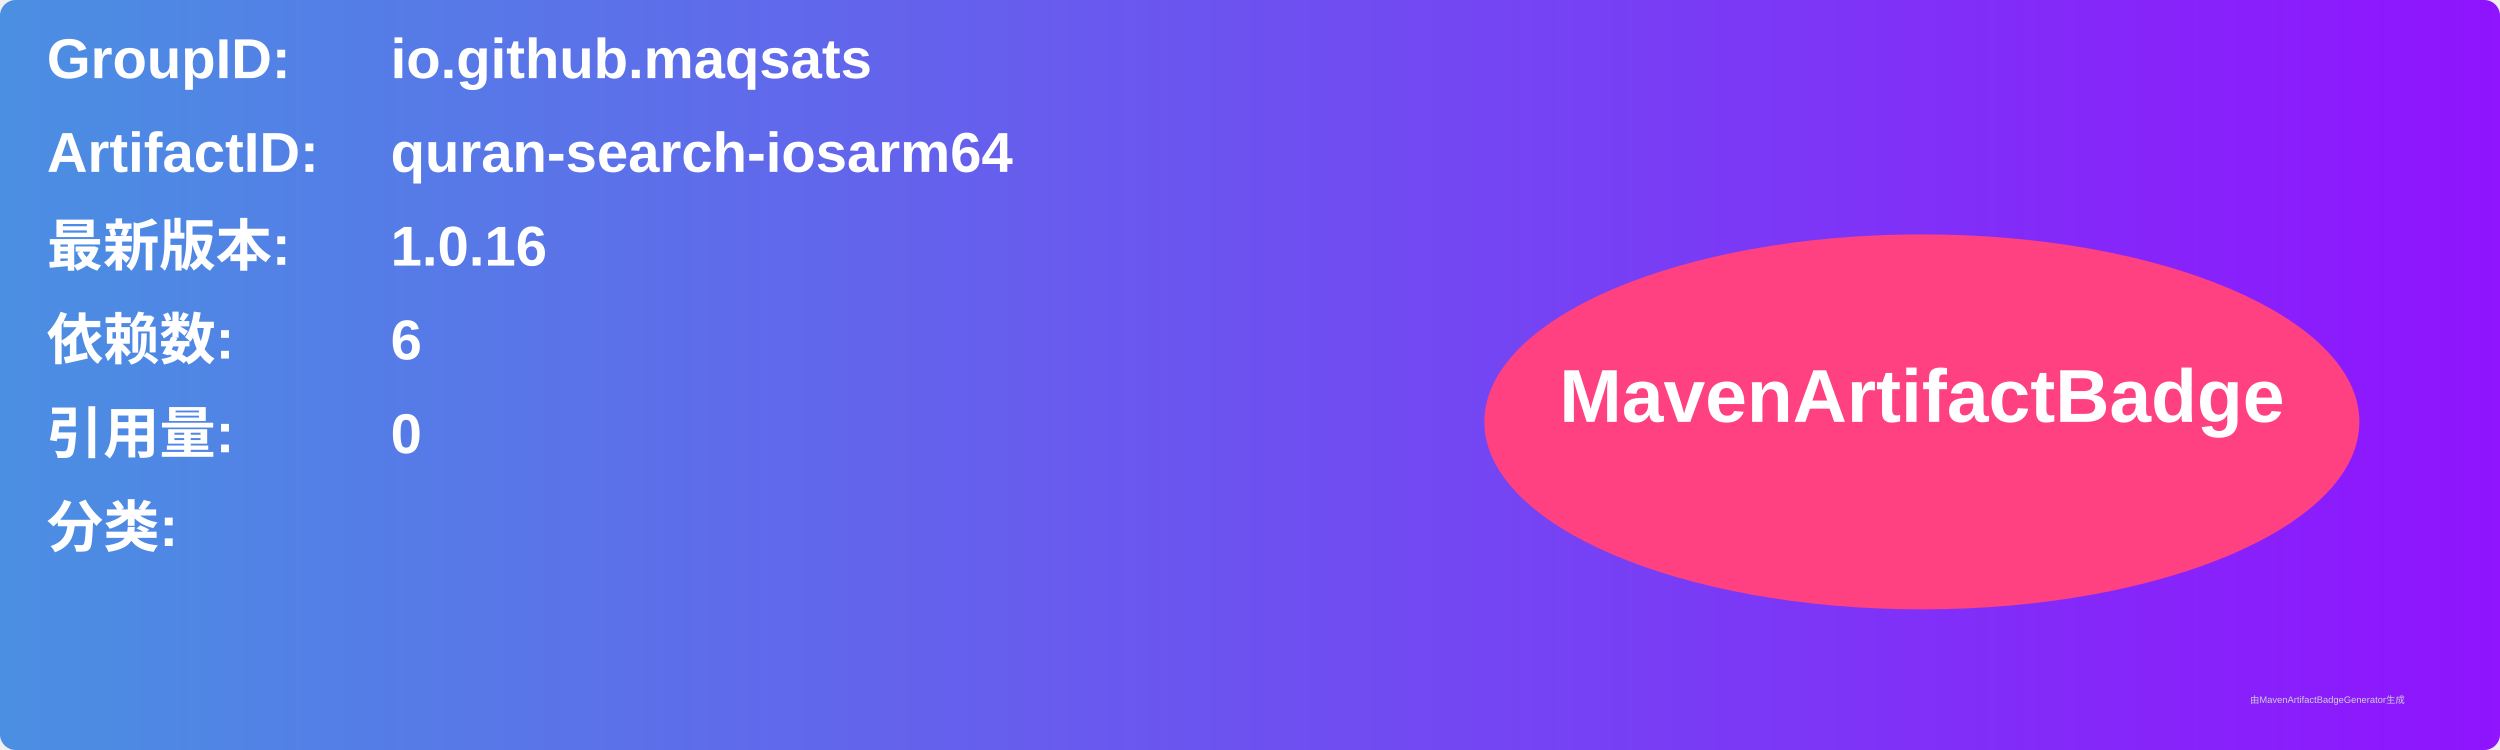
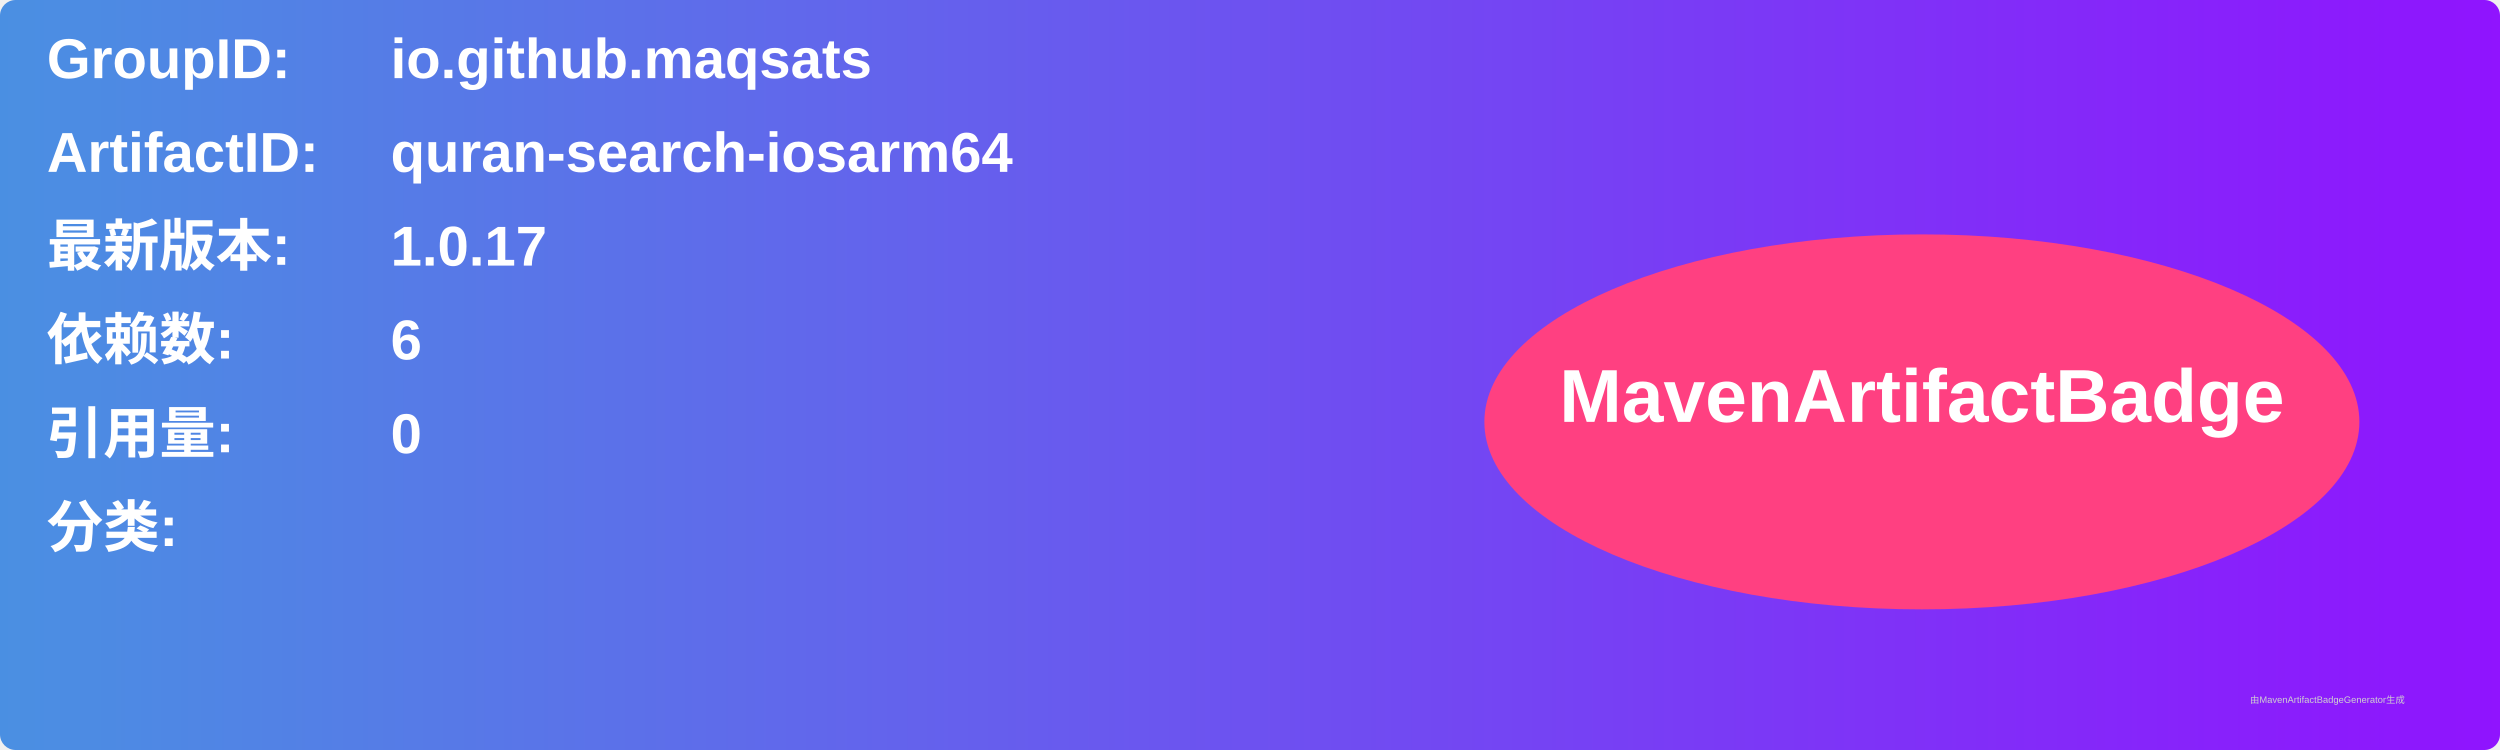
<svg xmlns="http://www.w3.org/2000/svg" width="800" height="240" viewBox="0 0 800 240">
  <linearGradient id="grad" x1="0%" y1="0%" x2="100%" y2="0%">
    <stop offset="0%" stop-color="#4a90e2" />
    <stop offset="100%" stop-color="#9013fe" />
  </linearGradient>
  <rect width="100%" height="100%" rx="5" ry="5" fill="url(#grad)" />
  <g transform="translate(15, 15)">
    <text x="0" y="10" font-family="Arial" font-size="18" fill="white" font-weight="bold" width="260">GroupID:</text>
    <text x="110" y="10" font-family="Arial" font-size="18" fill="white" font-weight="bold" width="460">io.github.maqsats</text>
    <text x="0" y="40" font-family="Arial" font-size="18" fill="white" font-weight="bold" width="260">ArtifactID:</text>
    <text x="110" y="40" font-family="Arial" font-size="18" fill="white" font-weight="bold" width="460">quran-search-iosarm64</text>
    <text x="0" y="70" font-family="Arial" font-size="18" fill="white" font-weight="bold">最新版本:</text>
    <text x="110" y="70" font-family="Arial" font-size="18" fill="white" font-weight="bold">
-       <tspan font-weight="bold">1.0.16</tspan>
+       <tspan font-weight="bold">1.0.17</tspan>
    </text>
    <text x="0" y="100" font-family="Arial" font-size="18" fill="white" font-weight="bold">依赖数: </text>
    <text x="110" y="100" font-family="Arial" font-size="18" fill="white">
      <tspan font-weight="bold">6</tspan>
    </text>
    <text x="0" y="130" font-family="Arial" font-size="18" fill="white" font-weight="bold">引用量: </text>
    <text x="110" y="130" font-family="Arial" font-size="18" fill="white">
      <tspan font-weight="bold">0</tspan>
    </text>
    <text x="0" y="160" font-family="Arial" font-size="18" fill="white" font-weight="bold">分类:</text>
    <text x="10" y="190" font-family="Arial" font-size="10" fill="white">
      <tspan font-weight="bold" />
    </text>
    <ellipse cx="600" cy="120" rx="140" ry="60" fill="#ff4081" />
    <text x="600" y="120" text-anchor="middle" font-family="Arial" font-size="24" fill="white" font-weight="bold">MavenArtifactBadge</text>
  </g>
  <text x="720" y="225" font-family="Arial" font-size="3" fill="#d0d0d0">由MavenArtifactBadgeGenerator生成</text>
</svg>
